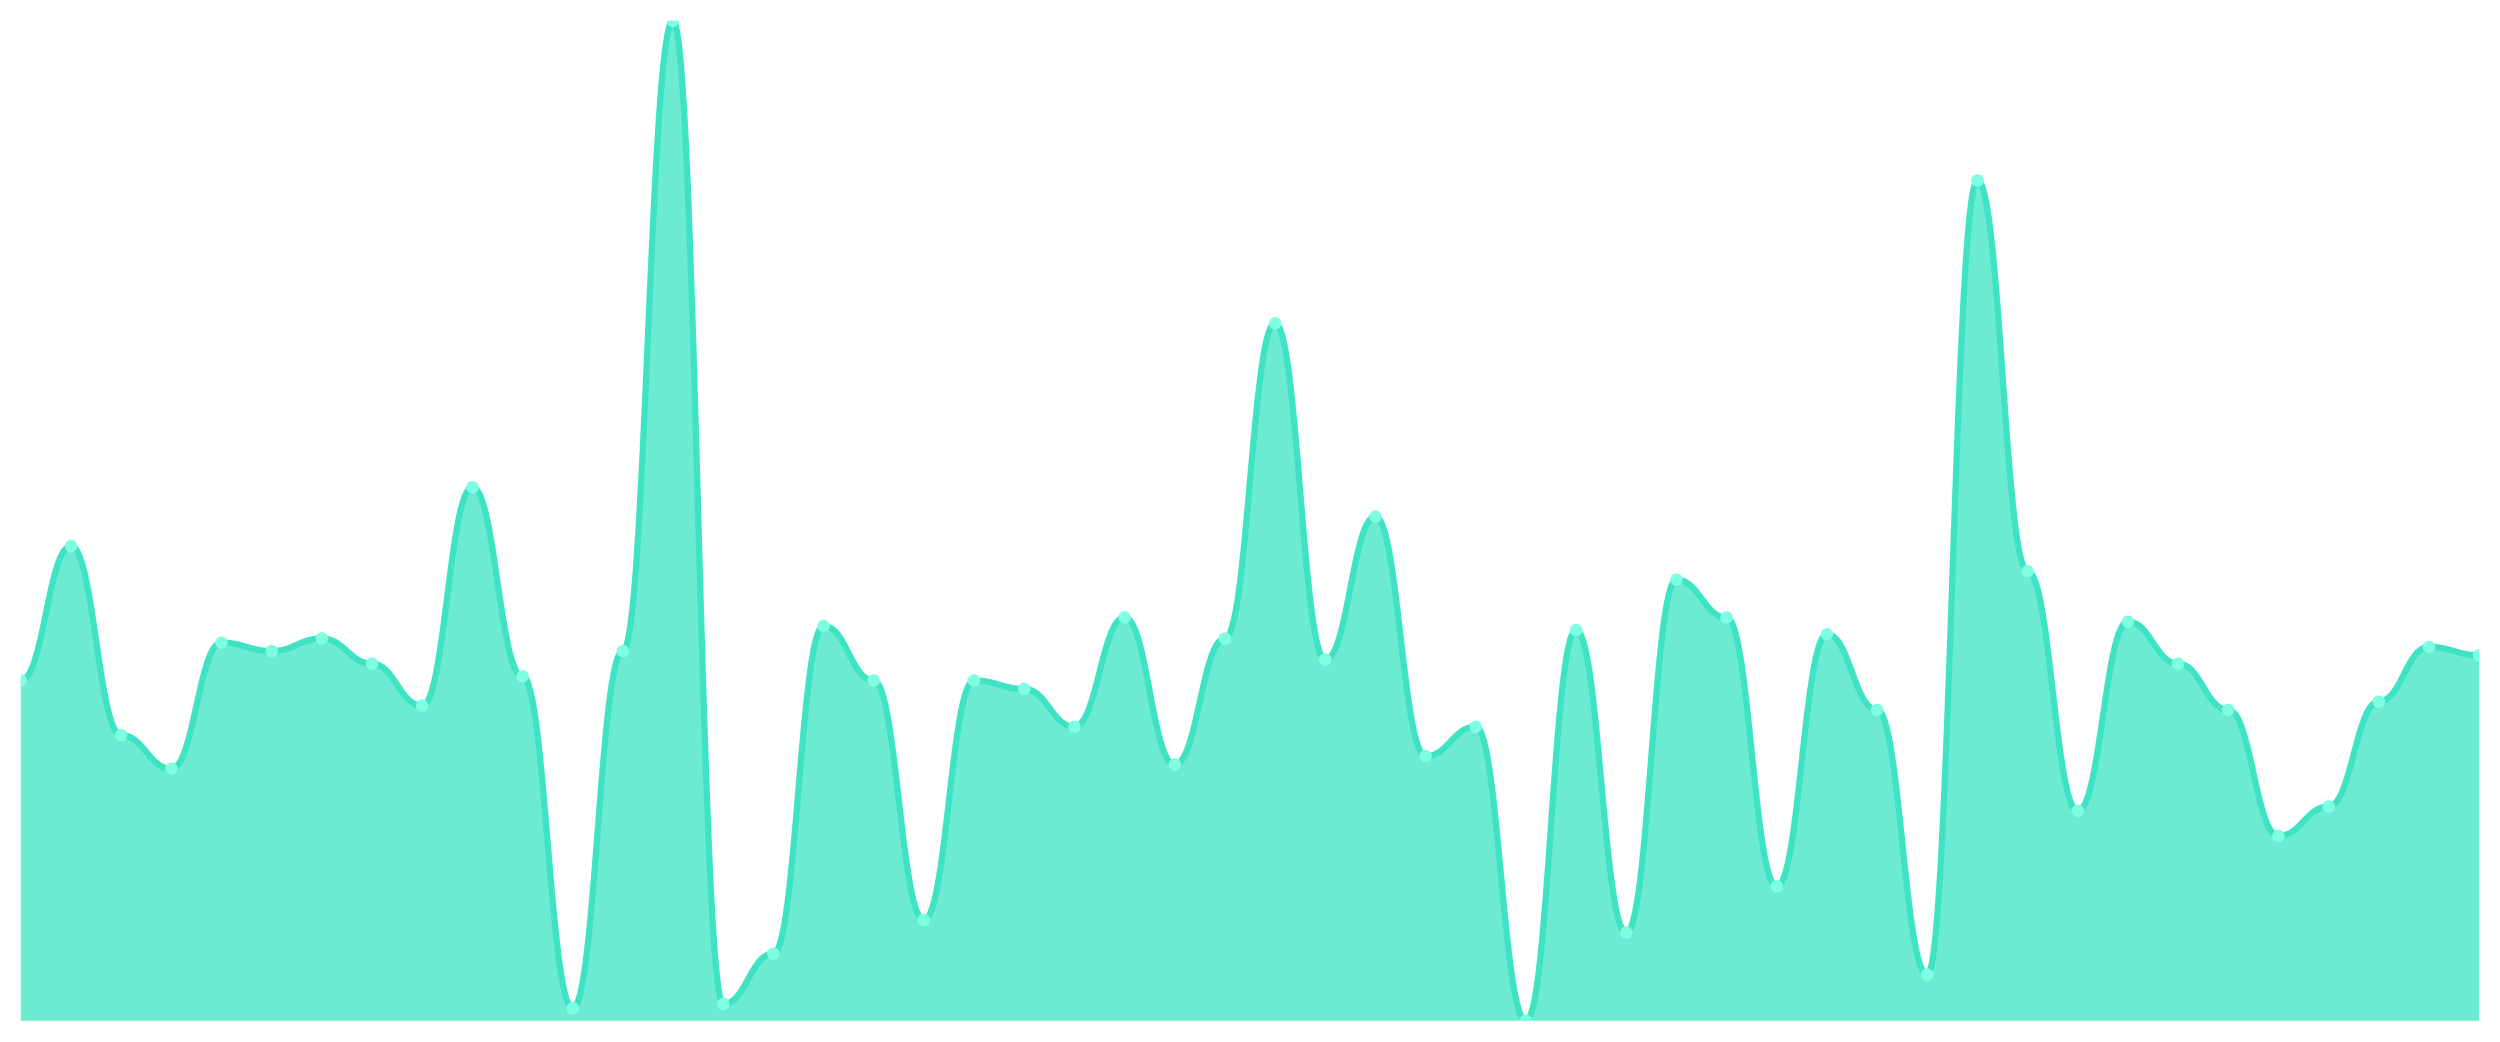
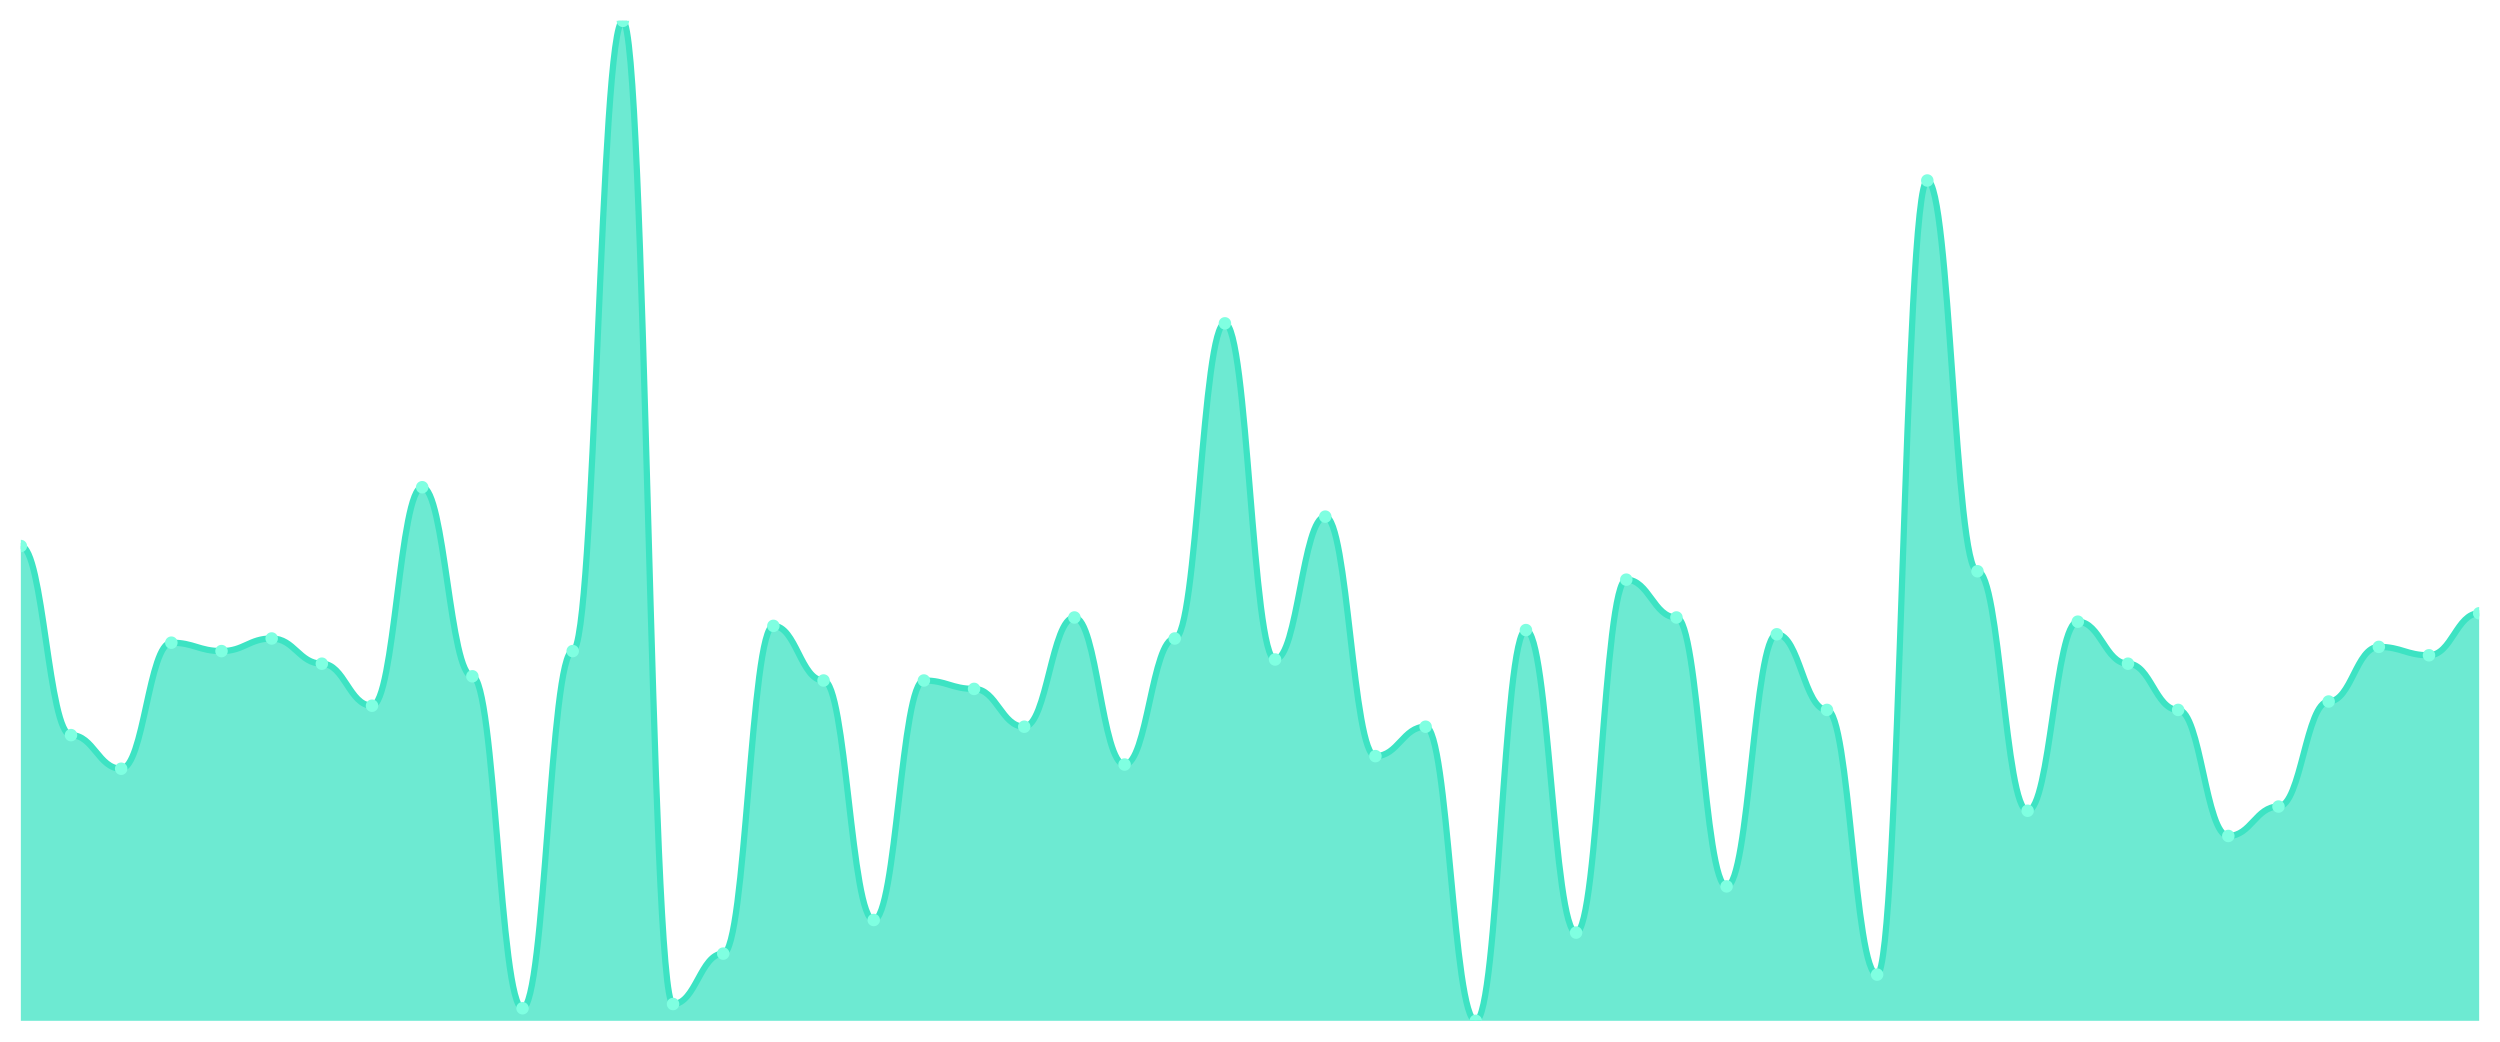
<svg xmlns="http://www.w3.org/2000/svg" viewBox="0 0 1200 500" width="1200" height="500">
  <defs>
    <clipPath id="c">
      <rect x="10" y="10" width="1180" height="480" />
    </clipPath>
  </defs>
  <rect width="1200" height="500" fill="none" />
  <g clip-path="url(#c)">
-     <path d="M 10,490 L 10,326.639 C 20.837,326.639 23.245,262.101 34.082,262.101 C 44.918,262.101 47.327,352.857 58.163,352.857 C 69,352.857 71.408,368.992 82.245,368.992 C 93.082,368.992 95.49,308.487 106.327,308.487 C 117.163,308.487 119.571,312.521 130.408,312.521 C 141.245,312.521 143.653,306.471 154.49,306.471 C 165.327,306.471 167.735,318.571 178.571,318.571 C 189.408,318.571 191.816,338.739 202.653,338.739 C 213.49,338.739 215.898,233.866 226.735,233.866 C 237.571,233.866 239.98,324.622 250.816,324.622 C 261.653,324.622 264.061,483.95 274.898,483.95 C 285.735,483.95 288.143,312.521 298.98,312.521 C 309.816,312.521 312.224,10 323.061,10 C 333.898,10 336.306,481.933 347.143,481.933 C 357.98,481.933 360.388,457.731 371.224,457.731 C 382.061,457.731 384.469,300.42 395.306,300.42 C 406.143,300.42 408.551,326.639 419.388,326.639 C 430.224,326.639 432.633,441.597 443.469,441.597 C 454.306,441.597 456.714,326.639 467.551,326.639 C 478.388,326.639 480.796,330.672 491.633,330.672 C 502.469,330.672 504.878,348.824 515.714,348.824 C 526.551,348.824 528.959,296.387 539.796,296.387 C 550.633,296.387 553.041,366.975 563.878,366.975 C 574.714,366.975 577.122,306.471 587.959,306.471 C 598.796,306.471 601.204,155.21 612.041,155.21 C 622.878,155.21 625.286,316.555 636.122,316.555 C 646.959,316.555 649.367,247.983 660.204,247.983 C 671.041,247.983 673.449,362.941 684.286,362.941 C 695.122,362.941 697.531,348.824 708.367,348.824 C 719.204,348.824 721.612,490 732.449,490 C 743.286,490 745.694,302.437 756.531,302.437 C 767.367,302.437 769.776,447.647 780.612,447.647 C 791.449,447.647 793.857,278.235 804.694,278.235 C 815.531,278.235 817.939,296.387 828.776,296.387 C 839.612,296.387 842.02,425.462 852.857,425.462 C 863.694,425.462 866.102,304.454 876.939,304.454 C 887.776,304.454 890.184,340.756 901.02,340.756 C 911.857,340.756 914.265,467.815 925.102,467.815 C 935.939,467.815 938.347,86.639 949.184,86.639 C 960.02,86.639 962.429,274.202 973.265,274.202 C 984.102,274.202 986.51,389.16 997.347,389.16 C 1008.184,389.16 1010.592,298.403 1021.429,298.403 C 1032.265,298.403 1034.673,318.571 1045.51,318.571 C 1056.347,318.571 1058.755,340.756 1069.592,340.756 C 1080.429,340.756 1082.837,401.261 1093.673,401.261 C 1104.51,401.261 1106.918,387.143 1117.755,387.143 C 1128.592,387.143 1131,336.723 1141.837,336.723 C 1152.673,336.723 1155.082,310.504 1165.918,310.504 C 1176.755,310.504 1179.163,314.538 1190,314.538 L 1190,490 Z" fill="rgba(61,227,195,0.75)" />
-     <path d="M 10,326.639 C 20.837,326.639 23.245,262.101 34.082,262.101 C 44.918,262.101 47.327,352.857 58.163,352.857 C 69,352.857 71.408,368.992 82.245,368.992 C 93.082,368.992 95.49,308.487 106.327,308.487 C 117.163,308.487 119.571,312.521 130.408,312.521 C 141.245,312.521 143.653,306.471 154.49,306.471 C 165.327,306.471 167.735,318.571 178.571,318.571 C 189.408,318.571 191.816,338.739 202.653,338.739 C 213.49,338.739 215.898,233.866 226.735,233.866 C 237.571,233.866 239.98,324.622 250.816,324.622 C 261.653,324.622 264.061,483.95 274.898,483.95 C 285.735,483.95 288.143,312.521 298.98,312.521 C 309.816,312.521 312.224,10 323.061,10 C 333.898,10 336.306,481.933 347.143,481.933 C 357.98,481.933 360.388,457.731 371.224,457.731 C 382.061,457.731 384.469,300.42 395.306,300.42 C 406.143,300.42 408.551,326.639 419.388,326.639 C 430.224,326.639 432.633,441.597 443.469,441.597 C 454.306,441.597 456.714,326.639 467.551,326.639 C 478.388,326.639 480.796,330.672 491.633,330.672 C 502.469,330.672 504.878,348.824 515.714,348.824 C 526.551,348.824 528.959,296.387 539.796,296.387 C 550.633,296.387 553.041,366.975 563.878,366.975 C 574.714,366.975 577.122,306.471 587.959,306.471 C 598.796,306.471 601.204,155.21 612.041,155.21 C 622.878,155.21 625.286,316.555 636.122,316.555 C 646.959,316.555 649.367,247.983 660.204,247.983 C 671.041,247.983 673.449,362.941 684.286,362.941 C 695.122,362.941 697.531,348.824 708.367,348.824 C 719.204,348.824 721.612,490 732.449,490 C 743.286,490 745.694,302.437 756.531,302.437 C 767.367,302.437 769.776,447.647 780.612,447.647 C 791.449,447.647 793.857,278.235 804.694,278.235 C 815.531,278.235 817.939,296.387 828.776,296.387 C 839.612,296.387 842.02,425.462 852.857,425.462 C 863.694,425.462 866.102,304.454 876.939,304.454 C 887.776,304.454 890.184,340.756 901.02,340.756 C 911.857,340.756 914.265,467.815 925.102,467.815 C 935.939,467.815 938.347,86.639 949.184,86.639 C 960.02,86.639 962.429,274.202 973.265,274.202 C 984.102,274.202 986.51,389.16 997.347,389.16 C 1008.184,389.16 1010.592,298.403 1021.429,298.403 C 1032.265,298.403 1034.673,318.571 1045.51,318.571 C 1056.347,318.571 1058.755,340.756 1069.592,340.756 C 1080.429,340.756 1082.837,401.261 1093.673,401.261 C 1104.51,401.261 1106.918,387.143 1117.755,387.143 C 1128.592,387.143 1131,336.723 1141.837,336.723 C 1152.673,336.723 1155.082,310.504 1165.918,310.504 C 1176.755,310.504 1179.163,314.538 1190,314.538" fill="none" stroke="#3de3c3" stroke-width="3" stroke-linecap="round" stroke-linejoin="round" />
-     <circle cx="10" cy="326.639" r="3" fill="#7fffe1" />
-     <circle cx="34.082" cy="262.101" r="3" fill="#7fffe1" />
-     <circle cx="58.163" cy="352.857" r="3" fill="#7fffe1" />
-     <circle cx="82.245" cy="368.992" r="3" fill="#7fffe1" />
-     <circle cx="106.327" cy="308.487" r="3" fill="#7fffe1" />
-     <circle cx="130.408" cy="312.521" r="3" fill="#7fffe1" />
-     <circle cx="154.49" cy="306.471" r="3" fill="#7fffe1" />
-     <circle cx="178.571" cy="318.571" r="3" fill="#7fffe1" />
-     <circle cx="202.653" cy="338.739" r="3" fill="#7fffe1" />
-     <circle cx="226.735" cy="233.866" r="3" fill="#7fffe1" />
-     <circle cx="250.816" cy="324.622" r="3" fill="#7fffe1" />
-     <circle cx="274.898" cy="483.95" r="3" fill="#7fffe1" />
-     <circle cx="298.98" cy="312.521" r="3" fill="#7fffe1" />
-     <circle cx="323.061" cy="10" r="3" fill="#7fffe1" />
-     <circle cx="347.143" cy="481.933" r="3" fill="#7fffe1" />
-     <circle cx="371.224" cy="457.731" r="3" fill="#7fffe1" />
-     <circle cx="395.306" cy="300.42" r="3" fill="#7fffe1" />
-     <circle cx="419.388" cy="326.639" r="3" fill="#7fffe1" />
-     <circle cx="443.469" cy="441.597" r="3" fill="#7fffe1" />
-     <circle cx="467.551" cy="326.639" r="3" fill="#7fffe1" />
-     <circle cx="491.633" cy="330.672" r="3" fill="#7fffe1" />
-     <circle cx="515.714" cy="348.824" r="3" fill="#7fffe1" />
-     <circle cx="539.796" cy="296.387" r="3" fill="#7fffe1" />
-     <circle cx="563.878" cy="366.975" r="3" fill="#7fffe1" />
-     <circle cx="587.959" cy="306.471" r="3" fill="#7fffe1" />
-     <circle cx="612.041" cy="155.21" r="3" fill="#7fffe1" />
-     <circle cx="636.122" cy="316.555" r="3" fill="#7fffe1" />
-     <circle cx="660.204" cy="247.983" r="3" fill="#7fffe1" />
-     <circle cx="684.286" cy="362.941" r="3" fill="#7fffe1" />
-     <circle cx="708.367" cy="348.824" r="3" fill="#7fffe1" />
-     <circle cx="732.449" cy="490" r="3" fill="#7fffe1" />
-     <circle cx="756.531" cy="302.437" r="3" fill="#7fffe1" />
-     <circle cx="780.612" cy="447.647" r="3" fill="#7fffe1" />
-     <circle cx="804.694" cy="278.235" r="3" fill="#7fffe1" />
-     <circle cx="828.776" cy="296.387" r="3" fill="#7fffe1" />
-     <circle cx="852.857" cy="425.462" r="3" fill="#7fffe1" />
-     <circle cx="876.939" cy="304.454" r="3" fill="#7fffe1" />
-     <circle cx="901.02" cy="340.756" r="3" fill="#7fffe1" />
-     <circle cx="925.102" cy="467.815" r="3" fill="#7fffe1" />
-     <circle cx="949.184" cy="86.639" r="3" fill="#7fffe1" />
-     <circle cx="973.265" cy="274.202" r="3" fill="#7fffe1" />
-     <circle cx="997.347" cy="389.16" r="3" fill="#7fffe1" />
-     <circle cx="1021.429" cy="298.403" r="3" fill="#7fffe1" />
-     <circle cx="1045.51" cy="318.571" r="3" fill="#7fffe1" />
-     <circle cx="1069.592" cy="340.756" r="3" fill="#7fffe1" />
-     <circle cx="1093.673" cy="401.261" r="3" fill="#7fffe1" />
-     <circle cx="1117.755" cy="387.143" r="3" fill="#7fffe1" />
-     <circle cx="1141.837" cy="336.723" r="3" fill="#7fffe1" />
-     <circle cx="1165.918" cy="310.504" r="3" fill="#7fffe1" />
-     <circle cx="1190" cy="314.538" r="3" fill="#7fffe1" />
+     <path d="M 10,490 L 10,262.101 C 20.837,262.101 23.245,352.857 34.082,352.857 C 44.918,352.857 47.327,368.992 58.163,368.992 C 69,368.992 71.408,308.487 82.245,308.487 C 93.082,308.487 95.49,312.521 106.327,312.521 C 117.163,312.521 119.571,306.471 130.408,306.471 C 141.245,306.471 143.653,318.571 154.49,318.571 C 165.327,318.571 167.735,338.739 178.571,338.739 C 189.408,338.739 191.816,233.866 202.653,233.866 C 213.49,233.866 215.898,324.622 226.735,324.622 C 237.571,324.622 239.98,483.95 250.816,483.95 C 261.653,483.95 264.061,312.521 274.898,312.521 C 285.735,312.521 288.143,10 298.98,10 C 309.816,10 312.224,481.933 323.061,481.933 C 333.898,481.933 336.306,457.731 347.143,457.731 C 357.98,457.731 360.388,300.42 371.224,300.42 C 382.061,300.42 384.469,326.639 395.306,326.639 C 406.143,326.639 408.551,441.597 419.388,441.597 C 430.224,441.597 432.633,326.639 443.469,326.639 C 454.306,326.639 456.714,330.672 467.551,330.672 C 478.388,330.672 480.796,348.824 491.633,348.824 C 502.469,348.824 504.878,296.387 515.714,296.387 C 526.551,296.387 528.959,366.975 539.796,366.975 C 550.633,366.975 553.041,306.471 563.878,306.471 C 574.714,306.471 577.122,155.21 587.959,155.21 C 598.796,155.21 601.204,316.555 612.041,316.555 C 622.878,316.555 625.286,247.983 636.122,247.983 C 646.959,247.983 649.367,362.941 660.204,362.941 C 671.041,362.941 673.449,348.824 684.286,348.824 C 695.122,348.824 697.531,490 708.367,490 C 719.204,490 721.612,302.437 732.449,302.437 C 743.286,302.437 745.694,447.647 756.531,447.647 C 767.367,447.647 769.776,278.235 780.612,278.235 C 791.449,278.235 793.857,296.387 804.694,296.387 C 815.531,296.387 817.939,425.462 828.776,425.462 C 839.612,425.462 842.02,304.454 852.857,304.454 C 863.694,304.454 866.102,340.756 876.939,340.756 C 887.776,340.756 890.184,467.815 901.02,467.815 C 911.857,467.815 914.265,86.639 925.102,86.639 C 935.939,86.639 938.347,274.202 949.184,274.202 C 960.02,274.202 962.429,389.16 973.265,389.16 C 984.102,389.16 986.51,298.403 997.347,298.403 C 1008.184,298.403 1010.592,318.571 1021.429,318.571 C 1032.265,318.571 1034.673,340.756 1045.51,340.756 C 1056.347,340.756 1058.755,401.261 1069.592,401.261 C 1080.429,401.261 1082.837,387.143 1093.673,387.143 C 1104.51,387.143 1106.918,336.723 1117.755,336.723 C 1128.592,336.723 1131,310.504 1141.837,310.504 C 1152.673,310.504 1155.082,314.538 1165.918,314.538 C 1176.755,314.538 1179.163,294.37 1190,294.37 L 1190,490 Z" fill="rgba(61,227,195,0.75)" />
+     <path d="M 10,262.101 C 20.837,262.101 23.245,352.857 34.082,352.857 C 44.918,352.857 47.327,368.992 58.163,368.992 C 69,368.992 71.408,308.487 82.245,308.487 C 93.082,308.487 95.49,312.521 106.327,312.521 C 117.163,312.521 119.571,306.471 130.408,306.471 C 141.245,306.471 143.653,318.571 154.49,318.571 C 165.327,318.571 167.735,338.739 178.571,338.739 C 189.408,338.739 191.816,233.866 202.653,233.866 C 213.49,233.866 215.898,324.622 226.735,324.622 C 237.571,324.622 239.98,483.95 250.816,483.95 C 261.653,483.95 264.061,312.521 274.898,312.521 C 285.735,312.521 288.143,10 298.98,10 C 309.816,10 312.224,481.933 323.061,481.933 C 333.898,481.933 336.306,457.731 347.143,457.731 C 357.98,457.731 360.388,300.42 371.224,300.42 C 382.061,300.42 384.469,326.639 395.306,326.639 C 406.143,326.639 408.551,441.597 419.388,441.597 C 430.224,441.597 432.633,326.639 443.469,326.639 C 454.306,326.639 456.714,330.672 467.551,330.672 C 478.388,330.672 480.796,348.824 491.633,348.824 C 502.469,348.824 504.878,296.387 515.714,296.387 C 526.551,296.387 528.959,366.975 539.796,366.975 C 550.633,366.975 553.041,306.471 563.878,306.471 C 574.714,306.471 577.122,155.21 587.959,155.21 C 598.796,155.21 601.204,316.555 612.041,316.555 C 622.878,316.555 625.286,247.983 636.122,247.983 C 646.959,247.983 649.367,362.941 660.204,362.941 C 671.041,362.941 673.449,348.824 684.286,348.824 C 695.122,348.824 697.531,490 708.367,490 C 719.204,490 721.612,302.437 732.449,302.437 C 743.286,302.437 745.694,447.647 756.531,447.647 C 767.367,447.647 769.776,278.235 780.612,278.235 C 791.449,278.235 793.857,296.387 804.694,296.387 C 815.531,296.387 817.939,425.462 828.776,425.462 C 839.612,425.462 842.02,304.454 852.857,304.454 C 863.694,304.454 866.102,340.756 876.939,340.756 C 887.776,340.756 890.184,467.815 901.02,467.815 C 911.857,467.815 914.265,86.639 925.102,86.639 C 935.939,86.639 938.347,274.202 949.184,274.202 C 960.02,274.202 962.429,389.16 973.265,389.16 C 984.102,389.16 986.51,298.403 997.347,298.403 C 1008.184,298.403 1010.592,318.571 1021.429,318.571 C 1032.265,318.571 1034.673,340.756 1045.51,340.756 C 1056.347,340.756 1058.755,401.261 1069.592,401.261 C 1080.429,401.261 1082.837,387.143 1093.673,387.143 C 1104.51,387.143 1106.918,336.723 1117.755,336.723 C 1128.592,336.723 1131,310.504 1141.837,310.504 C 1152.673,310.504 1155.082,314.538 1165.918,314.538 C 1176.755,314.538 1179.163,294.37 1190,294.37" fill="none" stroke="#3de3c3" stroke-width="3" stroke-linecap="round" stroke-linejoin="round" />
+     <circle cx="10" cy="262.101" r="3" fill="#7fffe1" />
+     <circle cx="34.082" cy="352.857" r="3" fill="#7fffe1" />
+     <circle cx="58.163" cy="368.992" r="3" fill="#7fffe1" />
+     <circle cx="82.245" cy="308.487" r="3" fill="#7fffe1" />
+     <circle cx="106.327" cy="312.521" r="3" fill="#7fffe1" />
+     <circle cx="130.408" cy="306.471" r="3" fill="#7fffe1" />
+     <circle cx="154.49" cy="318.571" r="3" fill="#7fffe1" />
+     <circle cx="178.571" cy="338.739" r="3" fill="#7fffe1" />
+     <circle cx="202.653" cy="233.866" r="3" fill="#7fffe1" />
+     <circle cx="226.735" cy="324.622" r="3" fill="#7fffe1" />
+     <circle cx="250.816" cy="483.95" r="3" fill="#7fffe1" />
+     <circle cx="274.898" cy="312.521" r="3" fill="#7fffe1" />
+     <circle cx="298.98" cy="10" r="3" fill="#7fffe1" />
+     <circle cx="323.061" cy="481.933" r="3" fill="#7fffe1" />
+     <circle cx="347.143" cy="457.731" r="3" fill="#7fffe1" />
+     <circle cx="371.224" cy="300.42" r="3" fill="#7fffe1" />
+     <circle cx="395.306" cy="326.639" r="3" fill="#7fffe1" />
+     <circle cx="419.388" cy="441.597" r="3" fill="#7fffe1" />
+     <circle cx="443.469" cy="326.639" r="3" fill="#7fffe1" />
+     <circle cx="467.551" cy="330.672" r="3" fill="#7fffe1" />
+     <circle cx="491.633" cy="348.824" r="3" fill="#7fffe1" />
+     <circle cx="515.714" cy="296.387" r="3" fill="#7fffe1" />
+     <circle cx="539.796" cy="366.975" r="3" fill="#7fffe1" />
+     <circle cx="563.878" cy="306.471" r="3" fill="#7fffe1" />
+     <circle cx="587.959" cy="155.21" r="3" fill="#7fffe1" />
+     <circle cx="612.041" cy="316.555" r="3" fill="#7fffe1" />
+     <circle cx="636.122" cy="247.983" r="3" fill="#7fffe1" />
+     <circle cx="660.204" cy="362.941" r="3" fill="#7fffe1" />
+     <circle cx="684.286" cy="348.824" r="3" fill="#7fffe1" />
+     <circle cx="708.367" cy="490" r="3" fill="#7fffe1" />
+     <circle cx="732.449" cy="302.437" r="3" fill="#7fffe1" />
+     <circle cx="756.531" cy="447.647" r="3" fill="#7fffe1" />
+     <circle cx="780.612" cy="278.235" r="3" fill="#7fffe1" />
+     <circle cx="804.694" cy="296.387" r="3" fill="#7fffe1" />
+     <circle cx="828.776" cy="425.462" r="3" fill="#7fffe1" />
+     <circle cx="852.857" cy="304.454" r="3" fill="#7fffe1" />
+     <circle cx="876.939" cy="340.756" r="3" fill="#7fffe1" />
+     <circle cx="901.02" cy="467.815" r="3" fill="#7fffe1" />
+     <circle cx="925.102" cy="86.639" r="3" fill="#7fffe1" />
+     <circle cx="949.184" cy="274.202" r="3" fill="#7fffe1" />
+     <circle cx="973.265" cy="389.16" r="3" fill="#7fffe1" />
+     <circle cx="997.347" cy="298.403" r="3" fill="#7fffe1" />
+     <circle cx="1021.429" cy="318.571" r="3" fill="#7fffe1" />
+     <circle cx="1045.51" cy="340.756" r="3" fill="#7fffe1" />
+     <circle cx="1069.592" cy="401.261" r="3" fill="#7fffe1" />
+     <circle cx="1093.673" cy="387.143" r="3" fill="#7fffe1" />
+     <circle cx="1117.755" cy="336.723" r="3" fill="#7fffe1" />
+     <circle cx="1141.837" cy="310.504" r="3" fill="#7fffe1" />
+     <circle cx="1165.918" cy="314.538" r="3" fill="#7fffe1" />
+     <circle cx="1190" cy="294.37" r="3" fill="#7fffe1" />
  </g>
</svg>
